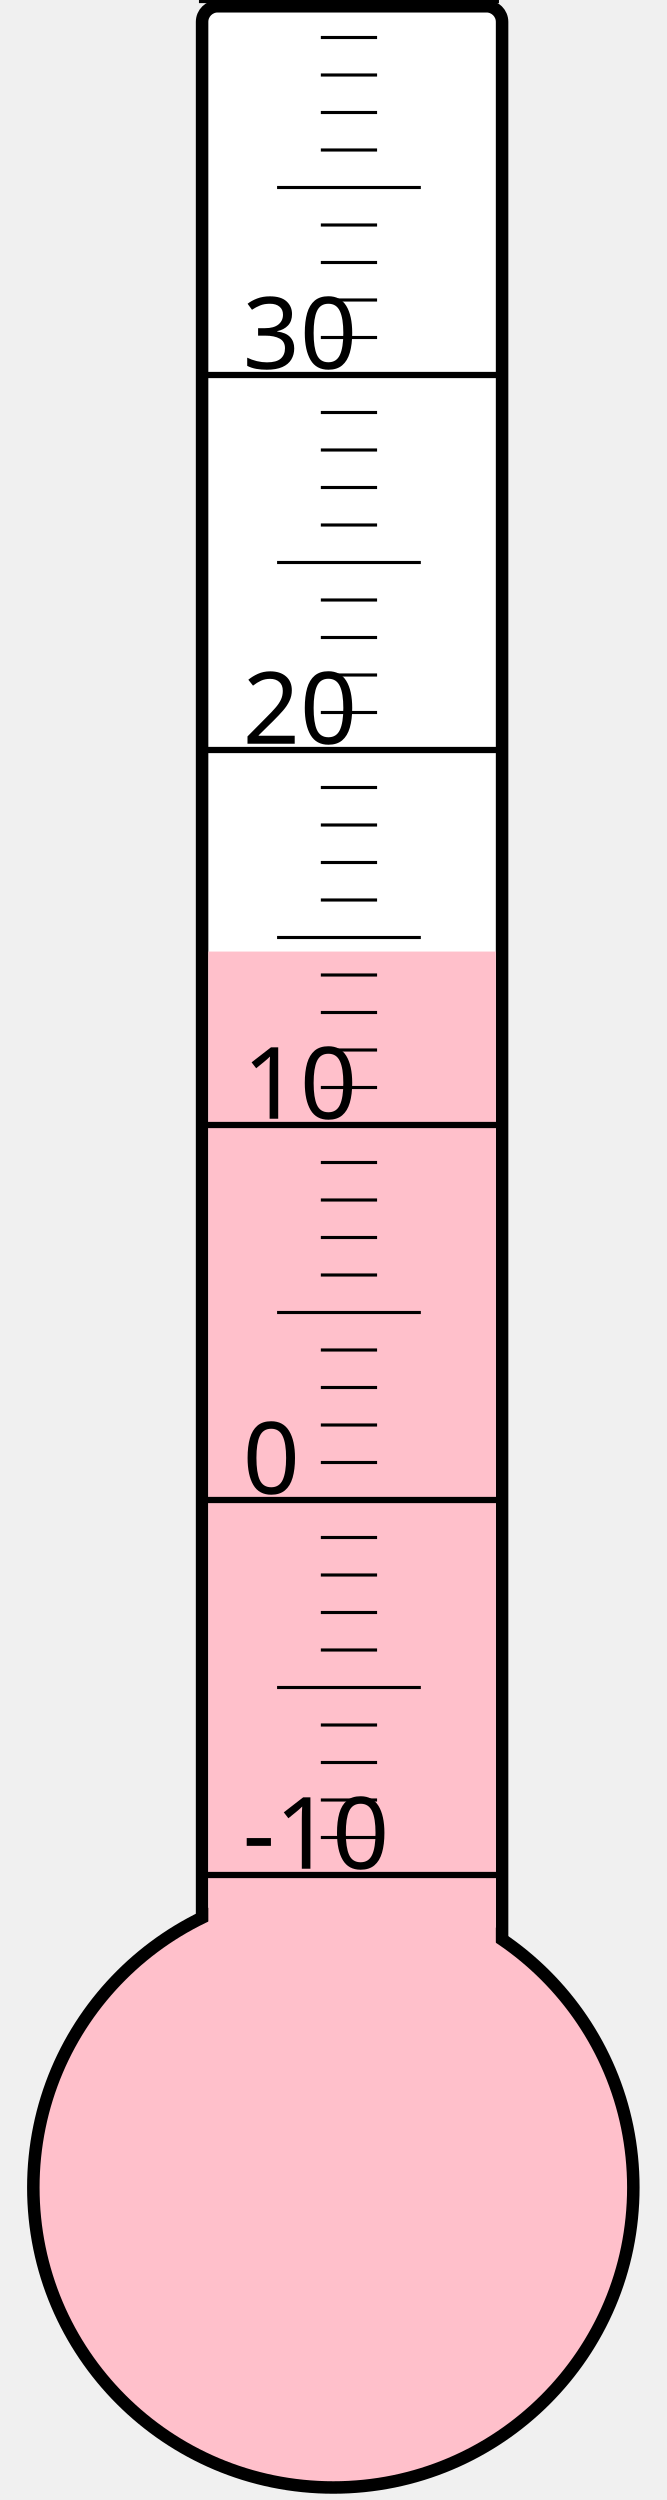
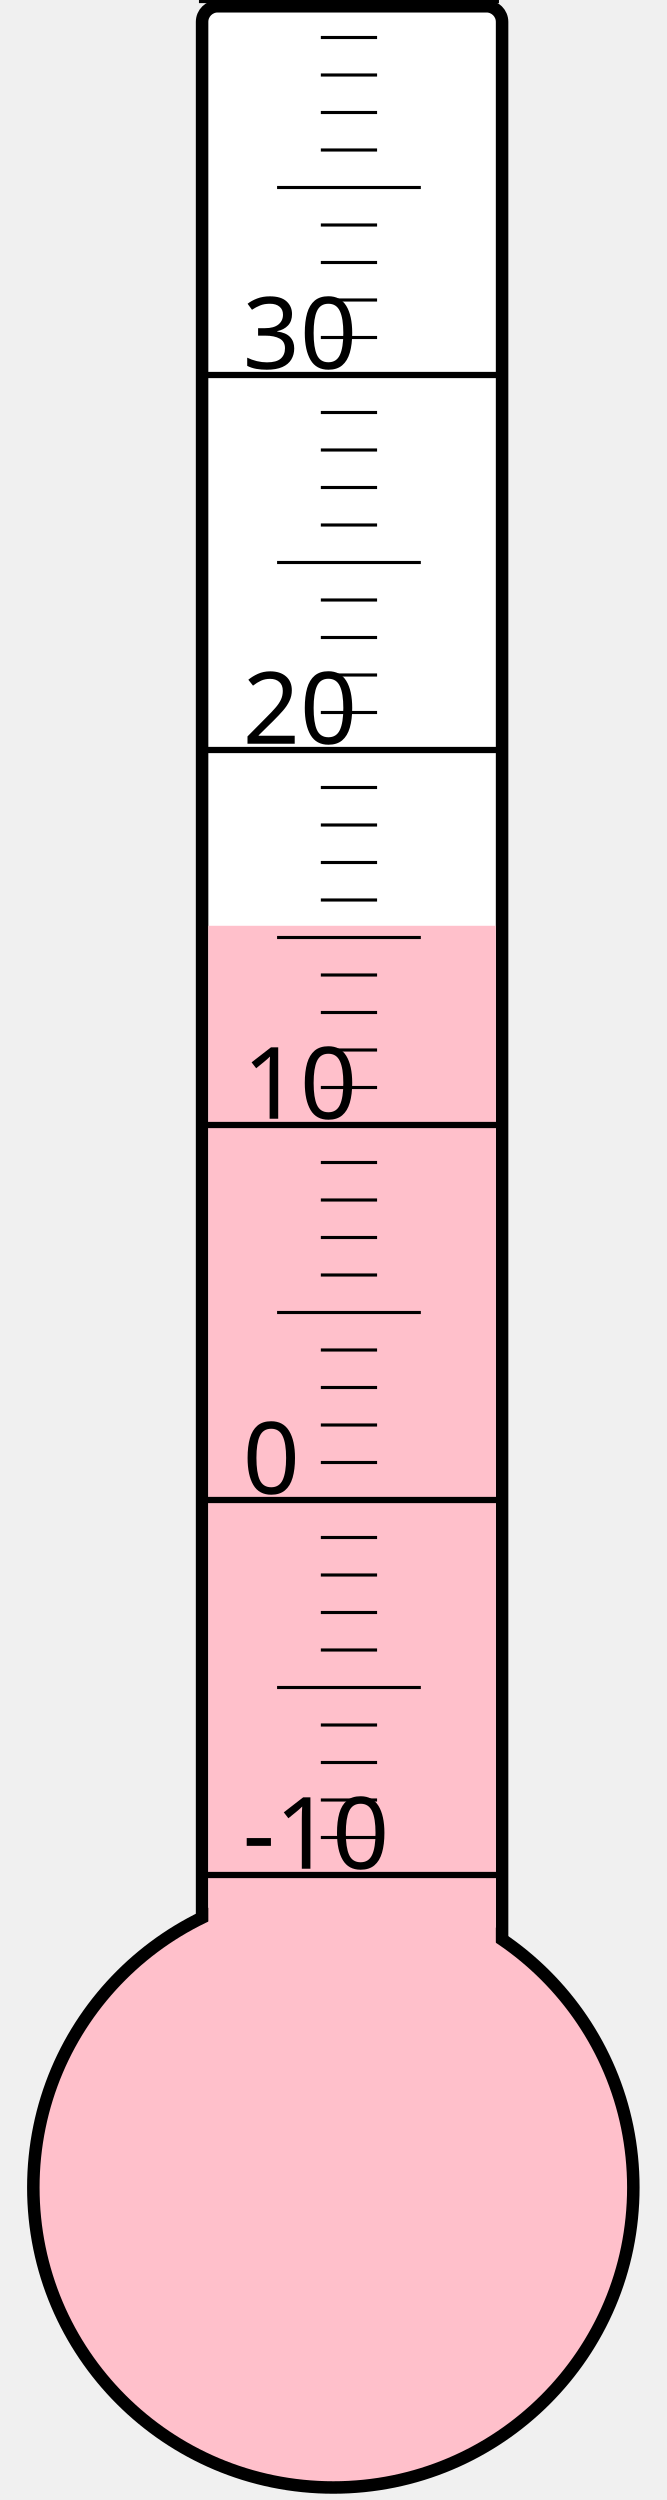
<svg xmlns="http://www.w3.org/2000/svg" width="40px" height="150px" viewBox="0 0 200 800">
  <rect width="200" height="800" x="0" y="0" style="fill: #ffffeb; fill-opacity: 0;" />
  <rect width="96" height="680" x="58" y="2" rx="5" ry="5" style="fill: white; fill-opacity: 1; stroke: black; stroke-width: 4;" />
  <circle cx="100" cy="700" r="96" style="fill: pink; stroke: black; stroke-width: 4;" />
-   <rect width="92" height="395.5" x="60" y="304.5" style="fill: pink; fill-opacity: 1; stroke-width: 0;" />
+   <rect width="92" height="403.75" x="60" y="296.25" style="fill: pink; fill-opacity: 1; stroke-width: 0;" />
  <text x="71" y="598" style="font-family: sans-serif; font-size: 24pt;">-10</text>
  <text x="71" y="478" style="font-family: sans-serif; font-size: 24pt;">0</text>
  <text x="71" y="358" style="font-family: sans-serif; font-size: 24pt;">10</text>
  <text x="71" y="238" style="font-family: sans-serif; font-size: 24pt;">20</text>
  <text x="71" y="118" style="font-family: sans-serif; font-size: 24pt;">30</text>
  <g style="stroke: black;">
    <line x1="57" y1="600" x2="153" y2="600" style="stroke-width: 2;" />
    <line x1="96" y1="588" x2="114" y2="588" style="stroke-width: 1;" />
    <line x1="96" y1="576" x2="114" y2="576" style="stroke-width: 1;" />
    <line x1="96" y1="564" x2="114" y2="564" style="stroke-width: 1;" />
    <line x1="96" y1="552" x2="114" y2="552" style="stroke-width: 1;" />
    <line x1="82" y1="540" x2="128" y2="540" style="stroke-width: 1;" />
    <line x1="96" y1="528" x2="114" y2="528" style="stroke-width: 1;" />
    <line x1="96" y1="516" x2="114" y2="516" style="stroke-width: 1;" />
    <line x1="96" y1="504" x2="114" y2="504" style="stroke-width: 1;" />
    <line x1="96" y1="492" x2="114" y2="492" style="stroke-width: 1;" />
    <line x1="57" y1="480" x2="153" y2="480" style="stroke-width: 2;" />
    <line x1="96" y1="468" x2="114" y2="468" style="stroke-width: 1;" />
    <line x1="96" y1="456" x2="114" y2="456" style="stroke-width: 1;" />
    <line x1="96" y1="444" x2="114" y2="444" style="stroke-width: 1;" />
    <line x1="96" y1="432" x2="114" y2="432" style="stroke-width: 1;" />
    <line x1="82" y1="420" x2="128" y2="420" style="stroke-width: 1;" />
    <line x1="96" y1="408" x2="114" y2="408" style="stroke-width: 1;" />
    <line x1="96" y1="396" x2="114" y2="396" style="stroke-width: 1;" />
    <line x1="96" y1="384" x2="114" y2="384" style="stroke-width: 1;" />
    <line x1="96" y1="372" x2="114" y2="372" style="stroke-width: 1;" />
    <line x1="57" y1="360" x2="153" y2="360" style="stroke-width: 2;" />
    <line x1="96" y1="348" x2="114" y2="348" style="stroke-width: 1;" />
    <line x1="96" y1="336" x2="114" y2="336" style="stroke-width: 1;" />
    <line x1="96" y1="324" x2="114" y2="324" style="stroke-width: 1;" />
    <line x1="96" y1="312" x2="114" y2="312" style="stroke-width: 1;" />
    <line x1="82" y1="300" x2="128" y2="300" style="stroke-width: 1;" />
    <line x1="96" y1="288" x2="114" y2="288" style="stroke-width: 1;" />
    <line x1="96" y1="276" x2="114" y2="276" style="stroke-width: 1;" />
    <line x1="96" y1="264" x2="114" y2="264" style="stroke-width: 1;" />
    <line x1="96" y1="252" x2="114" y2="252" style="stroke-width: 1;" />
    <line x1="57" y1="240" x2="153" y2="240" style="stroke-width: 2;" />
    <line x1="96" y1="228" x2="114" y2="228" style="stroke-width: 1;" />
    <line x1="96" y1="216" x2="114" y2="216" style="stroke-width: 1;" />
    <line x1="96" y1="204" x2="114" y2="204" style="stroke-width: 1;" />
    <line x1="96" y1="192" x2="114" y2="192" style="stroke-width: 1;" />
    <line x1="82" y1="180" x2="128" y2="180" style="stroke-width: 1;" />
    <line x1="96" y1="168" x2="114" y2="168" style="stroke-width: 1;" />
    <line x1="96" y1="156" x2="114" y2="156" style="stroke-width: 1;" />
    <line x1="96" y1="144" x2="114" y2="144" style="stroke-width: 1;" />
    <line x1="96" y1="132" x2="114" y2="132" style="stroke-width: 1;" />
    <line x1="57" y1="120" x2="153" y2="120" style="stroke-width: 2;" />
    <line x1="96" y1="108" x2="114" y2="108" style="stroke-width: 1;" />
    <line x1="96" y1="96" x2="114" y2="96" style="stroke-width: 1;" />
    <line x1="96" y1="84" x2="114" y2="84" style="stroke-width: 1;" />
    <line x1="96" y1="72" x2="114" y2="72" style="stroke-width: 1;" />
    <line x1="82" y1="60" x2="128" y2="60" style="stroke-width: 1;" />
    <line x1="96" y1="48" x2="114" y2="48" style="stroke-width: 1;" />
    <line x1="96" y1="36" x2="114" y2="36" style="stroke-width: 1;" />
    <line x1="96" y1="24" x2="114" y2="24" style="stroke-width: 1;" />
    <line x1="96" y1="12" x2="114" y2="12" style="stroke-width: 1;" />
    <line x1="57" y1="0" x2="153" y2="0" style="stroke-width: 2;" />
  </g>
</svg>
